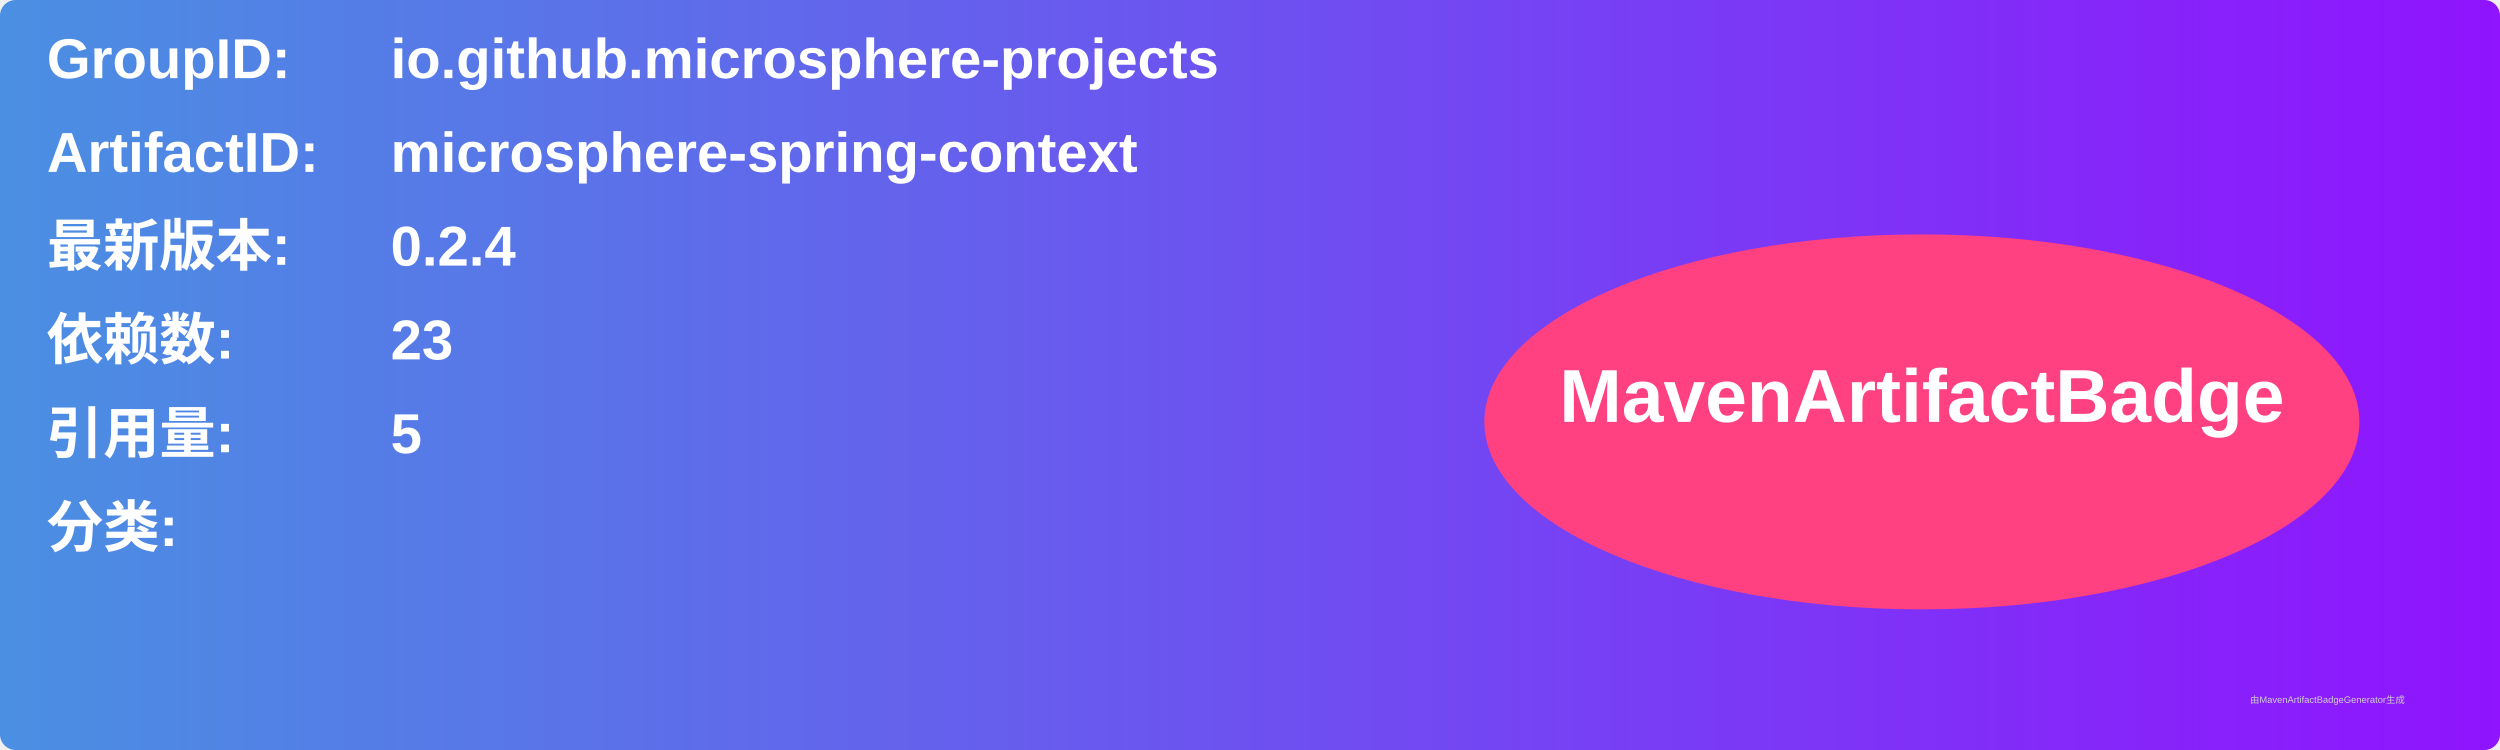
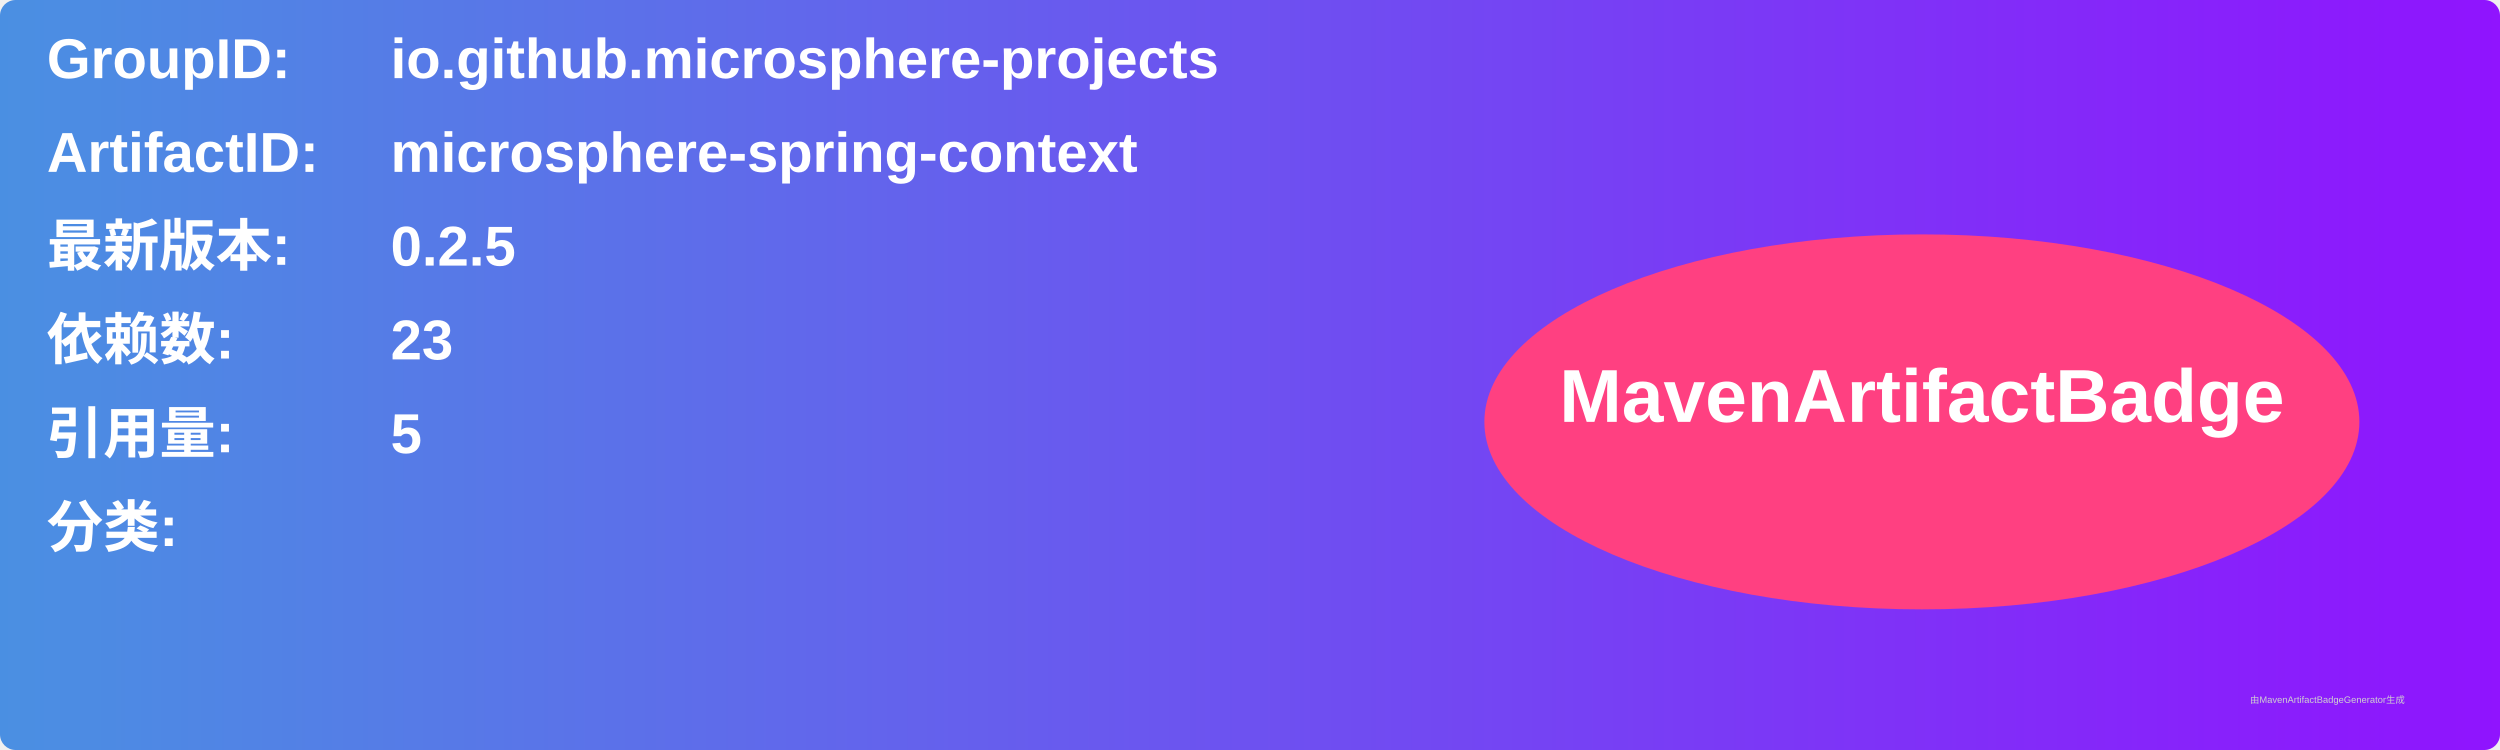
<svg xmlns="http://www.w3.org/2000/svg" width="800" height="240" viewBox="0 0 800 240">
  <linearGradient id="grad" x1="0%" y1="0%" x2="100%" y2="0%">
    <stop offset="0%" stop-color="#4a90e2" />
    <stop offset="100%" stop-color="#9013fe" />
  </linearGradient>
  <rect width="100%" height="100%" rx="5" ry="5" fill="url(#grad)" />
  <g transform="translate(15, 15)">
    <text x="0" y="10" font-family="Arial" font-size="18" fill="white" font-weight="bold" width="260">GroupID:</text>
    <text x="110" y="10" font-family="Arial" font-size="18" fill="white" font-weight="bold" width="460">io.github.microsphere-projects</text>
    <text x="0" y="40" font-family="Arial" font-size="18" fill="white" font-weight="bold" width="260">ArtifactID:</text>
    <text x="110" y="40" font-family="Arial" font-size="18" fill="white" font-weight="bold" width="460">microsphere-spring-context</text>
    <text x="0" y="70" font-family="Arial" font-size="18" fill="white" font-weight="bold">最新版本:</text>
    <text x="110" y="70" font-family="Arial" font-size="18" fill="white" font-weight="bold">
-       <tspan font-weight="bold">0.2.4</tspan>
+       <tspan font-weight="bold">0.2.5</tspan>
    </text>
    <text x="0" y="100" font-family="Arial" font-size="18" fill="white" font-weight="bold">依赖数: </text>
    <text x="110" y="100" font-family="Arial" font-size="18" fill="white">
      <tspan font-weight="bold">23</tspan>
    </text>
    <text x="0" y="130" font-family="Arial" font-size="18" fill="white" font-weight="bold">引用量: </text>
    <text x="110" y="130" font-family="Arial" font-size="18" fill="white">
      <tspan font-weight="bold">5</tspan>
    </text>
    <text x="0" y="160" font-family="Arial" font-size="18" fill="white" font-weight="bold">分类:</text>
    <text x="10" y="190" font-family="Arial" font-size="10" fill="white">
      <tspan font-weight="bold" />
    </text>
    <ellipse cx="600" cy="120" rx="140" ry="60" fill="#ff4081" />
    <text x="600" y="120" text-anchor="middle" font-family="Arial" font-size="24" fill="white" font-weight="bold">MavenArtifactBadge</text>
  </g>
  <text x="720" y="225" font-family="Arial" font-size="3" fill="#d0d0d0">由MavenArtifactBadgeGenerator生成</text>
</svg>
